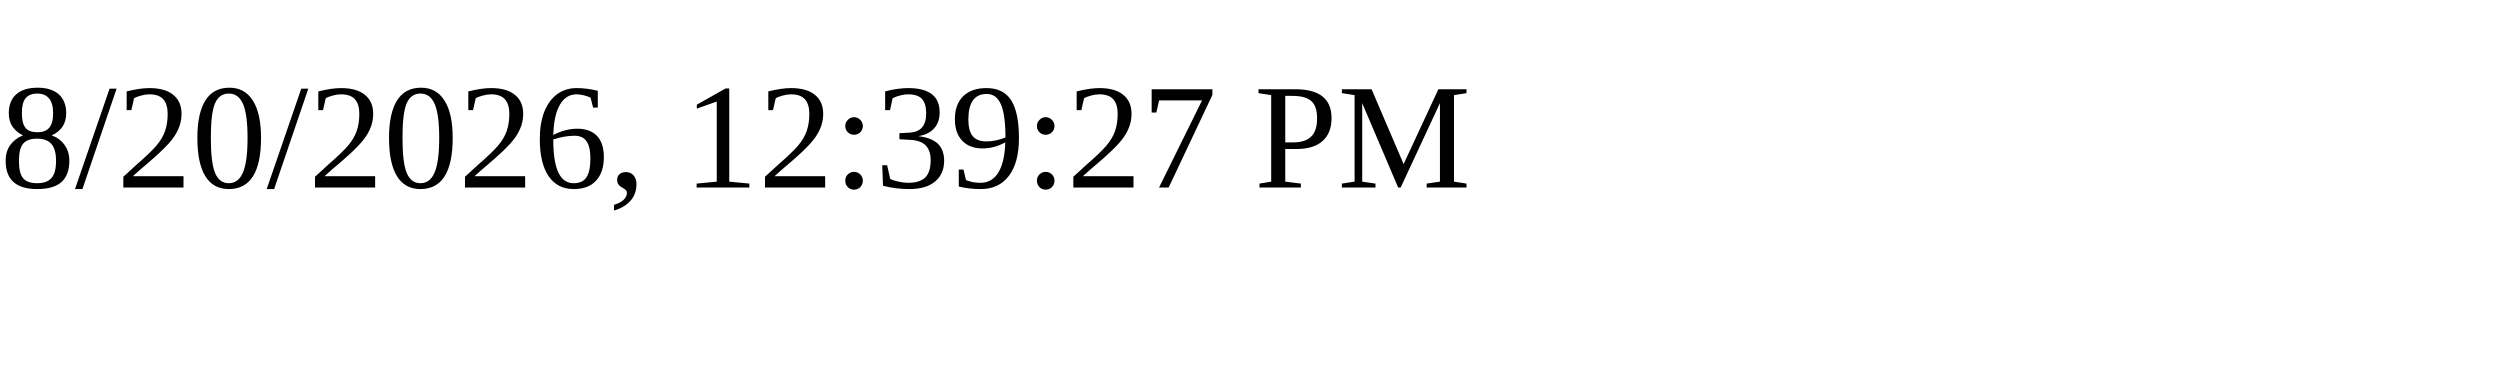
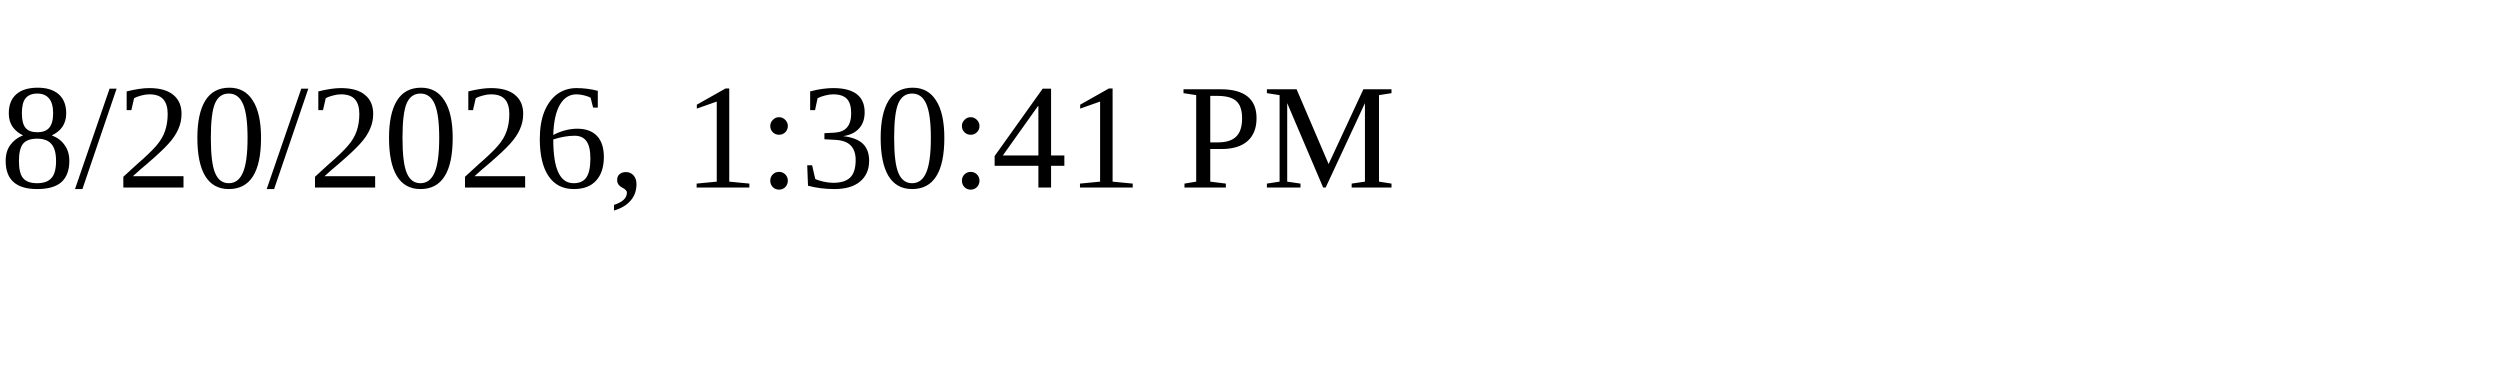
<svg xmlns="http://www.w3.org/2000/svg" height="30" width="200">
-   <text x="0" y="15">8/20/2026, 12:39:27 PM</text>
+   <text x="0" y="15">8/20/2026, 1:30:41 PM</text>
</svg>
